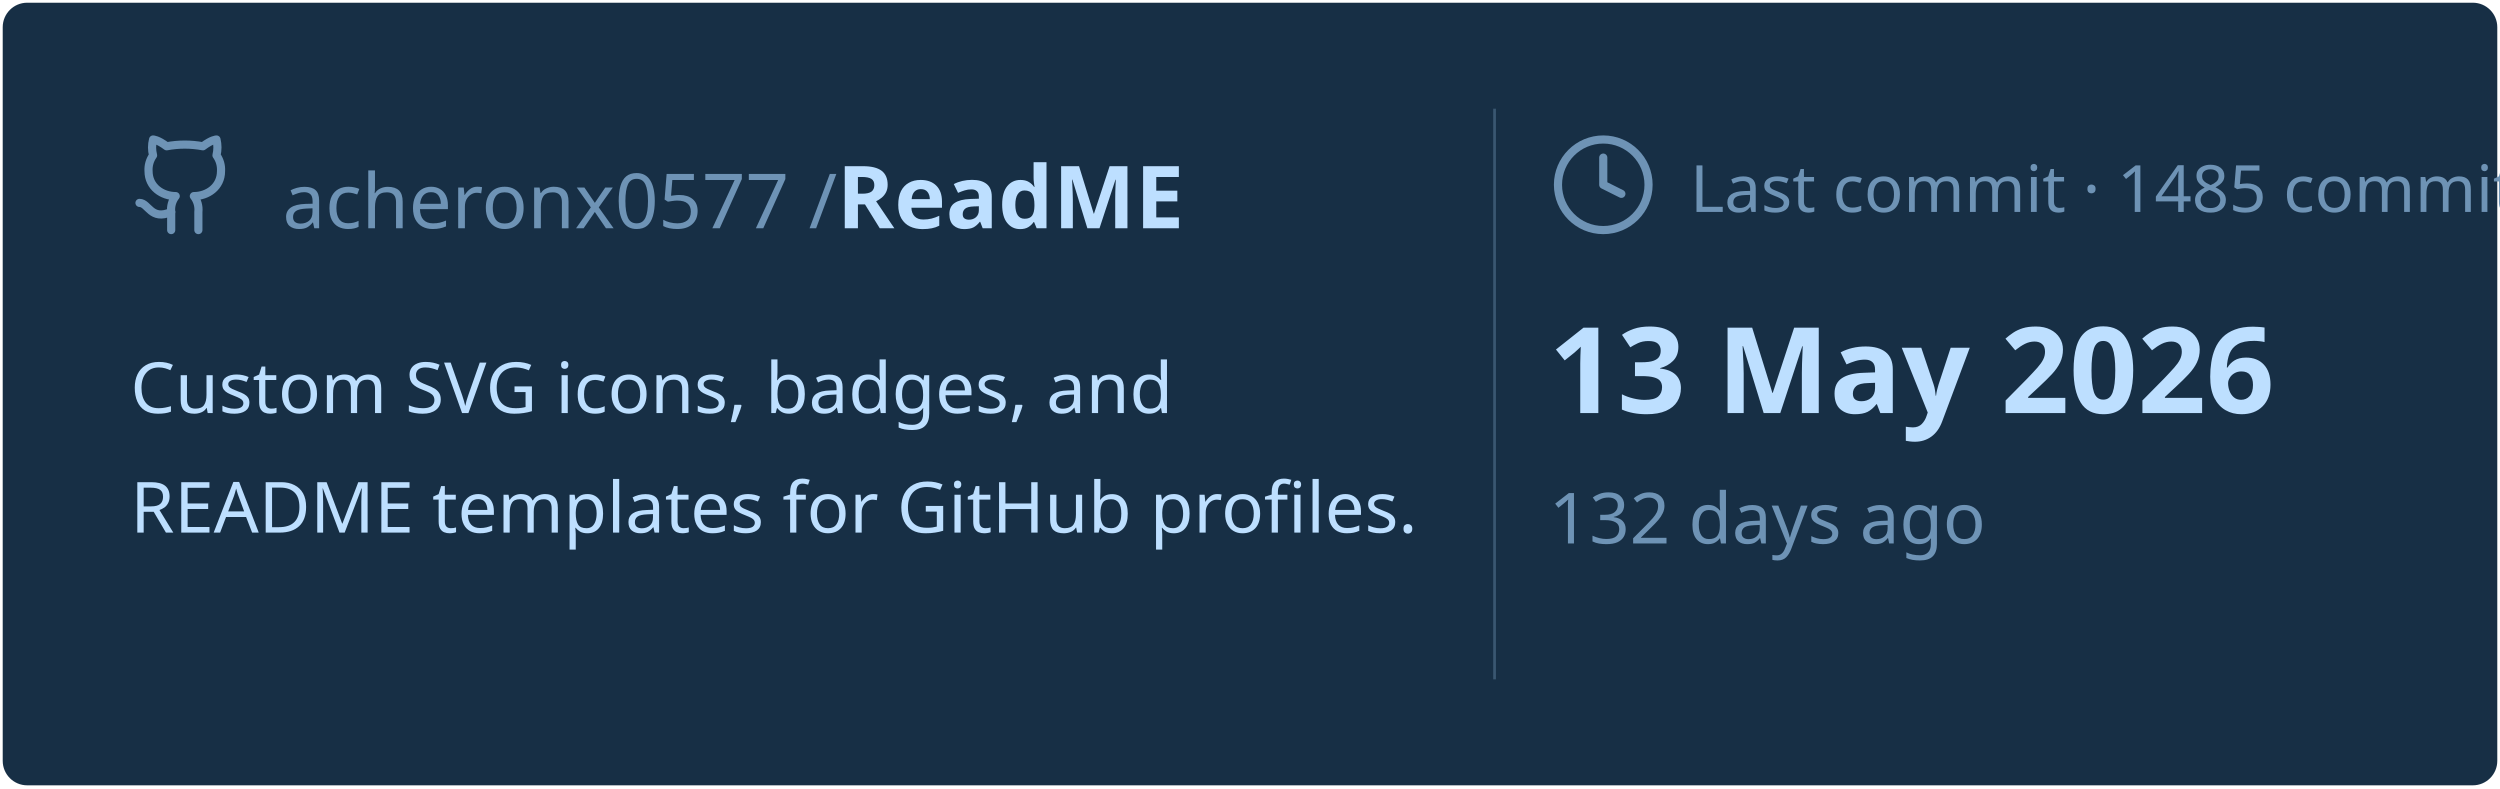
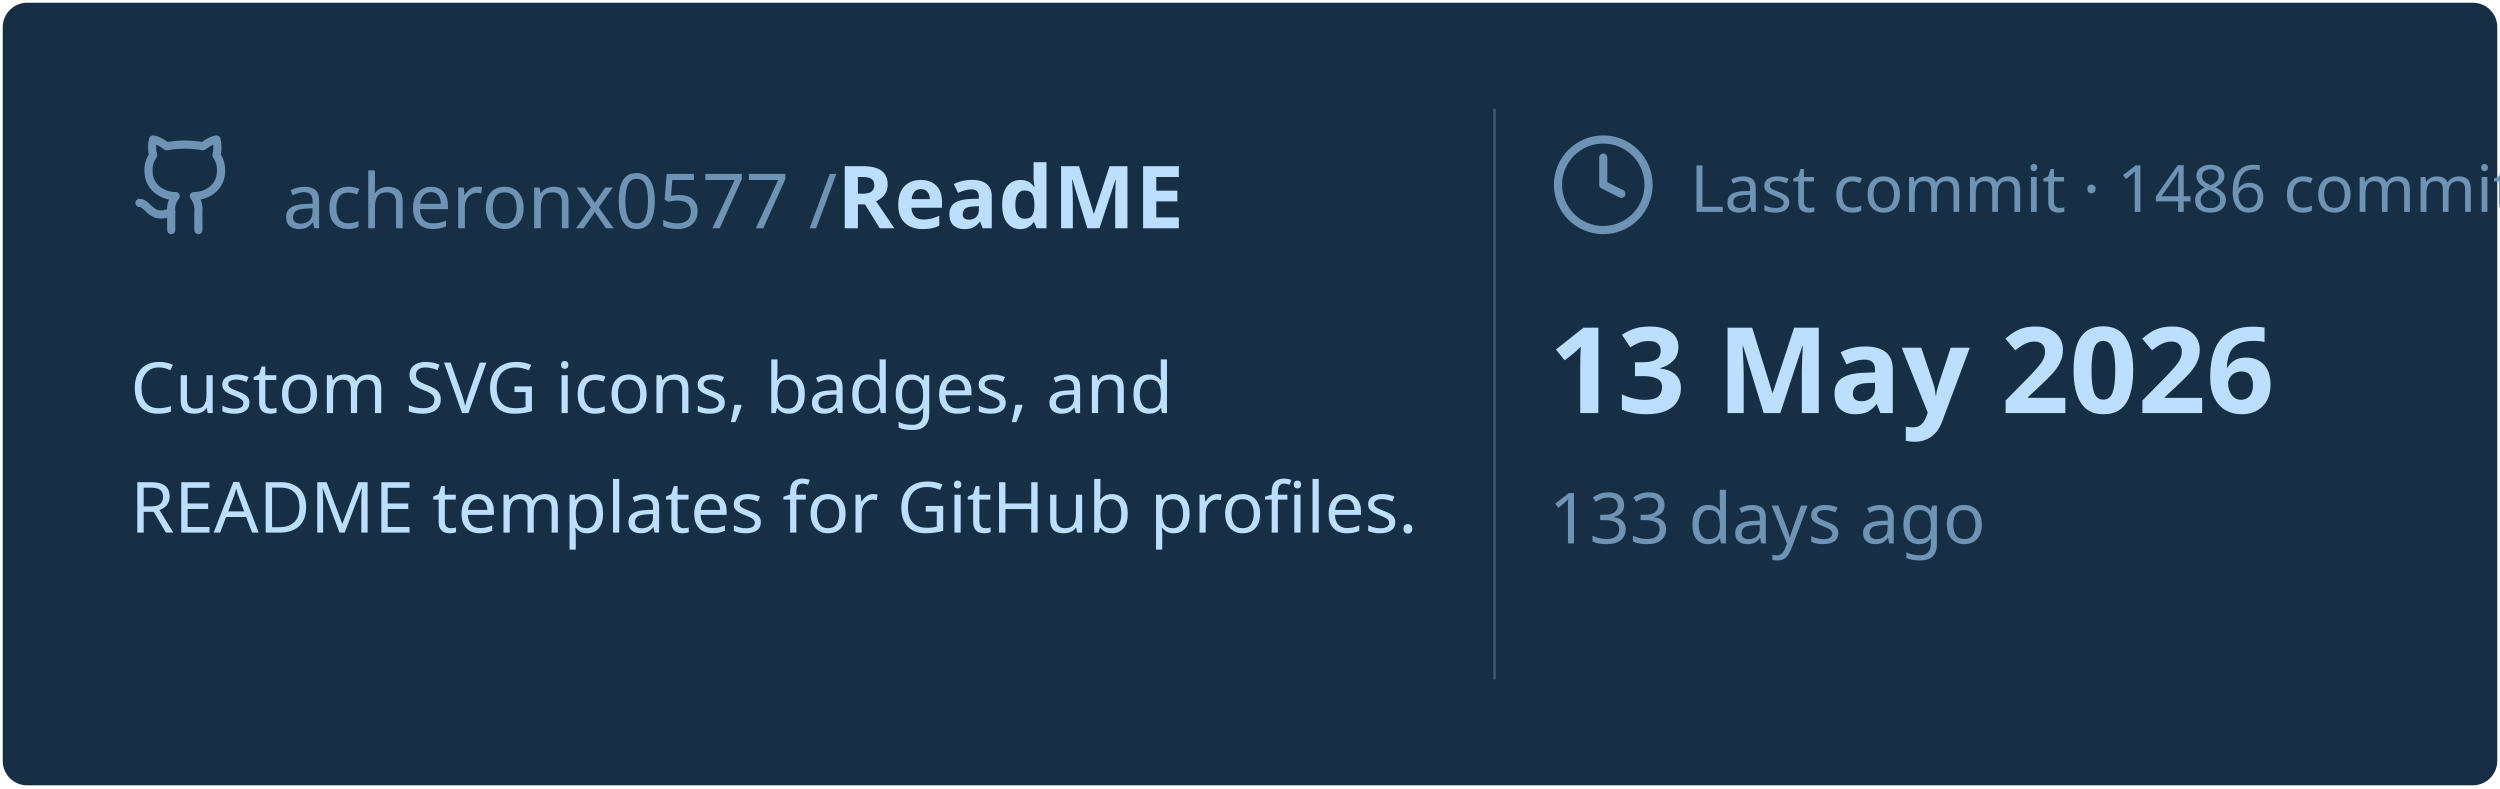
<svg xmlns="http://www.w3.org/2000/svg" viewBox="0 0 460 145" width="460px" height="145px">
  <rect stroke="#000000" stroke-opacity="0" fill="#172F45" rx="4.5" x="0.5" y="0.5" width="459" height="144" />
  <g transform="translate(24, 42)">
    <svg x="0" y="-18" width="20" height="20" viewBox="0 0 24 24" fill="none" stroke="#6E93B5" stroke-width="1.8" stroke-linecap="round" stroke-linejoin="round">
      <path d="M15 22v-4a4.8 4.8 0 0 0-1-3.5c3 0 6-2 6-5.5.08-1.25-.27-2.48-1-3.5.28-1.15.28-2.35 0-3.5 0 0-1 0-3 1.5-2.64-.5-5.36-.5-8 0C6 2 5 2 5 2c-.3 1.15-.3 2.35 0 3.5A5.403 5.403 0 0 0 4 9c0 3.5 3 5.5 6 5.5-.39.49-.68 1.05-.85 1.65-.17.6-.22 1.23-.15 1.85v4" />
      <path d="M9 18c-4.51 2-5-2-7-2" />
    </svg>
    <text x="28" y="0" font-family="&quot;Segoe UI&quot;, Ubuntu, sans-serif" font-size="14" font-weight="400" fill="#6E93B5">acheronx0577 /</text>
    <text x="130" y="0" font-family="&quot;Segoe UI&quot;, Ubuntu, sans-serif" font-size="16" font-weight="700" fill="#BDDFFF">ReadME</text>
  </g>
  <text x="24" y="76" font-family="&quot;Segoe UI&quot;, Ubuntu, sans-serif" font-size="13" font-weight="400" fill="#BDDFFF">Custom SVG icons, badges, and</text>
  <text x="24" y="98" font-family="&quot;Segoe UI&quot;, Ubuntu, sans-serif" font-size="13" font-weight="400" fill="#BDDFFF">README templates for GitHub profiles.</text>
  <line x1="275" y1="20" x2="275" y2="125" stroke="#6E93B5" stroke-width="0.5" stroke-opacity="0.4" />
  <svg x="285" y="24" width="20" height="20" viewBox="0 0 24 24" fill="none" stroke="#6E93B5" stroke-width="1.8" stroke-linecap="round" stroke-linejoin="round">
    <circle cx="12" cy="12" r="10" />
    <polyline points="12 6 12 12 16 14" />
  </svg>
-   <text x="311" y="39" font-family="&quot;Segoe UI&quot;, Ubuntu, sans-serif" font-size="12" font-weight="400" fill="#6E93B5">Last commit · 1485 commits</text>
+   <text x="311" y="39" font-family="&quot;Segoe UI&quot;, Ubuntu, sans-serif" font-size="12" font-weight="400" fill="#6E93B5">Last commit · 1486 commits</text>
  <text x="285" y="76" font-family="&quot;Segoe UI&quot;, Ubuntu, sans-serif" font-size="22" font-weight="700" fill="#BDDFFF">13 May 2026</text>
-   <text x="285" y="100" font-family="&quot;Segoe UI&quot;, Ubuntu, sans-serif" font-size="13" font-weight="400" fill="#6E93B5">132 days ago</text>
+   <text x="285" y="100" font-family="&quot;Segoe UI&quot;, Ubuntu, sans-serif" font-size="13" font-weight="400" fill="#6E93B5">133 days ago</text>
</svg>
